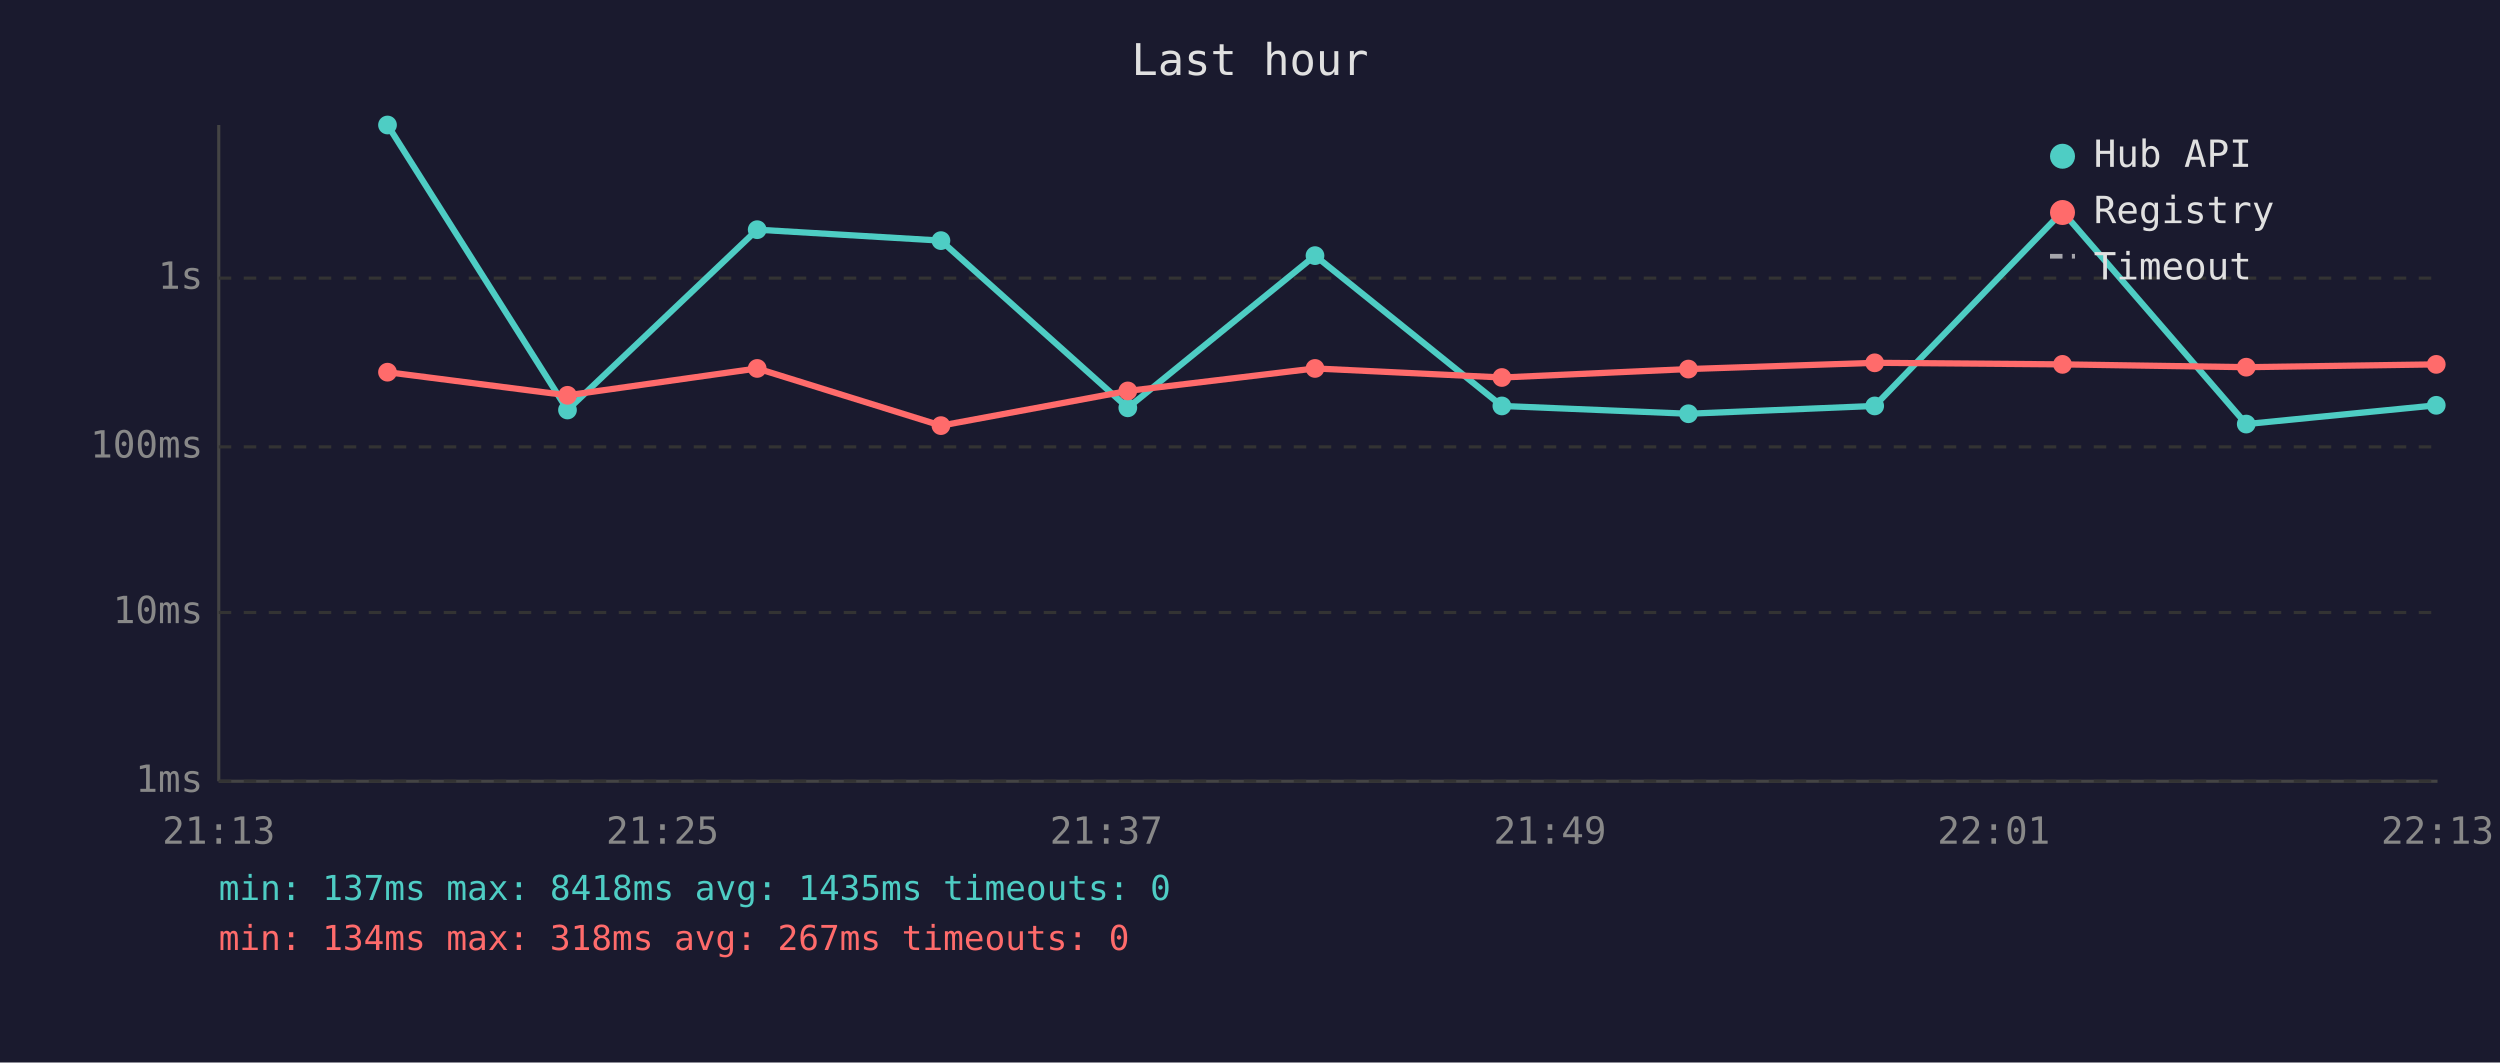
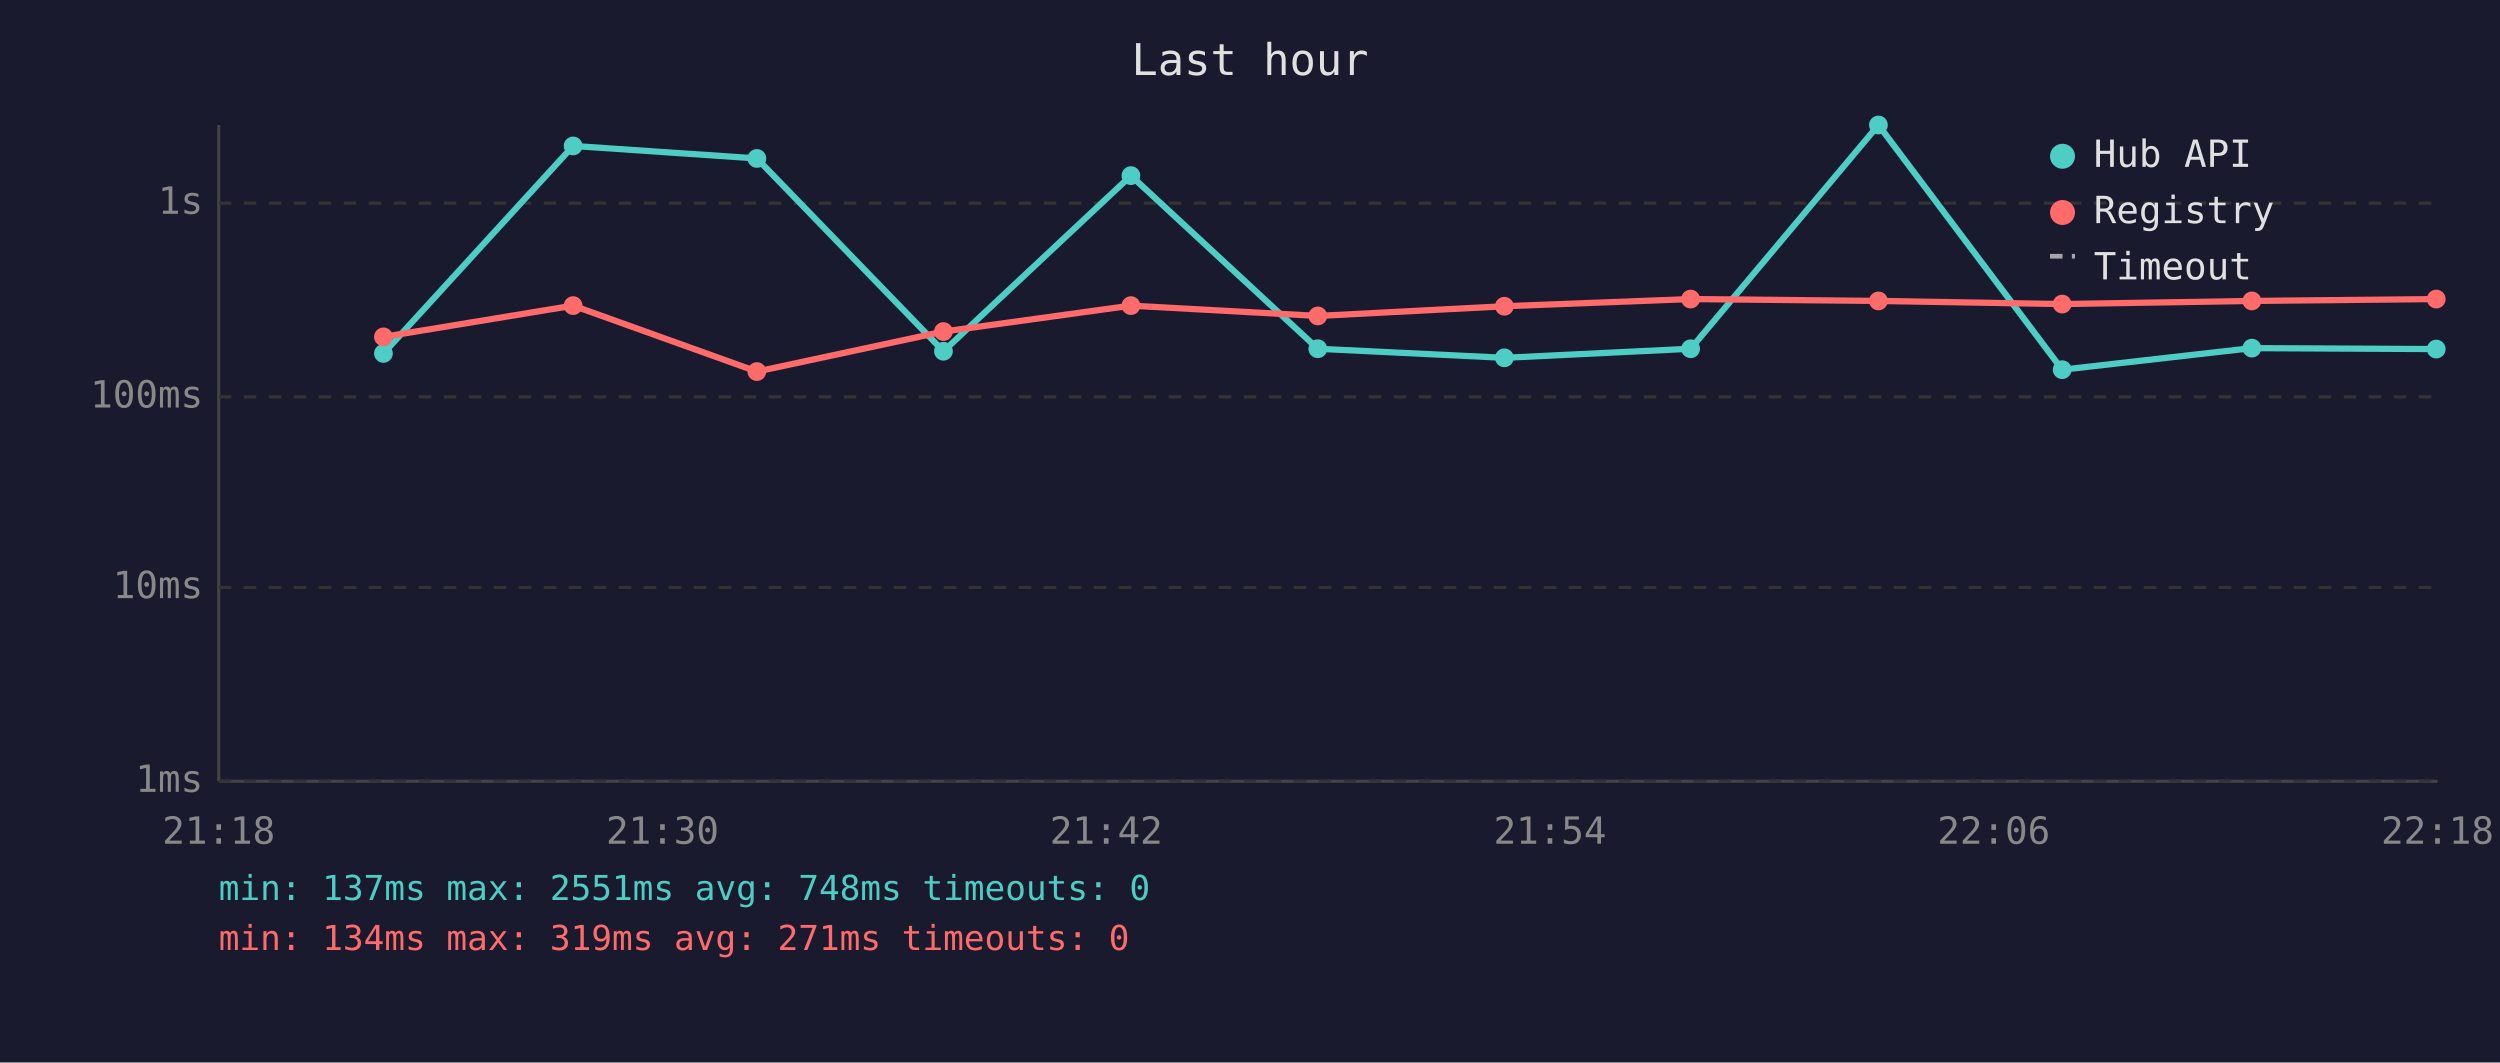
<svg xmlns="http://www.w3.org/2000/svg" viewBox="0 0 800 340" font-family="monospace" font-size="12">
  <rect width="800" height="340" fill="#1a1a2e" />
  <text x="400" y="24" fill="#e0e0e0" font-size="14" text-anchor="middle">Last hour</text>
  <line x1="70" y1="40" x2="70" y2="250" stroke="#444" stroke-width="1" />
  <line x1="70" y1="250" x2="780" y2="250" stroke="#444" stroke-width="1" />
  <line x1="70" y1="250" x2="780" y2="250" stroke="#333" stroke-width="1" stroke-dasharray="4" />
  <text x="65" y="250" fill="#888" text-anchor="end" dominant-baseline="middle">1ms</text>
-   <line x1="70" y1="196" x2="780" y2="196" stroke="#333" stroke-width="1" stroke-dasharray="4" />
-   <text x="65" y="196" fill="#888" text-anchor="end" dominant-baseline="middle">10ms</text>
-   <line x1="70" y1="143" x2="780" y2="143" stroke="#333" stroke-width="1" stroke-dasharray="4" />
-   <text x="65" y="143" fill="#888" text-anchor="end" dominant-baseline="middle">100ms</text>
-   <line x1="70" y1="89" x2="780" y2="89" stroke="#333" stroke-width="1" stroke-dasharray="4" />
-   <text x="65" y="89" fill="#888" text-anchor="end" dominant-baseline="middle">1s</text>
-   <text x="70" y="270" fill="#888" text-anchor="middle">21:13</text>
-   <text x="212" y="270" fill="#888" text-anchor="middle">21:25</text>
-   <text x="354" y="270" fill="#888" text-anchor="middle">21:37</text>
-   <text x="496" y="270" fill="#888" text-anchor="middle">21:49</text>
-   <text x="638" y="270" fill="#888" text-anchor="middle">22:01</text>
-   <text x="780" y="270" fill="#888" text-anchor="middle">22:13</text>
-   <polyline points="124.0,40.0 181.6,131.2 242.3,73.5 301.1,77.0 360.9,130.5 420.8,81.8 480.6,129.9 540.3,132.4 599.9,129.9 660.0,67.7 718.8,135.7 779.6,129.7" fill="none" stroke="#4ecdc4" stroke-width="2" opacity="1" />
-   <circle cx="124.0" cy="40.0" r="3" fill="#4ecdc4" />
-   <circle cx="181.6" cy="131.2" r="3" fill="#4ecdc4" />
-   <circle cx="242.3" cy="73.5" r="3" fill="#4ecdc4" />
-   <circle cx="301.1" cy="77.0" r="3" fill="#4ecdc4" />
-   <circle cx="360.9" cy="130.5" r="3" fill="#4ecdc4" />
-   <circle cx="420.8" cy="81.8" r="3" fill="#4ecdc4" />
-   <circle cx="480.6" cy="129.9" r="3" fill="#4ecdc4" />
-   <circle cx="540.3" cy="132.4" r="3" fill="#4ecdc4" />
-   <circle cx="599.9" cy="129.9" r="3" fill="#4ecdc4" />
-   <circle cx="660.0" cy="67.7" r="3" fill="#4ecdc4" />
-   <circle cx="718.8" cy="135.7" r="3" fill="#4ecdc4" />
-   <circle cx="779.6" cy="129.7" r="3" fill="#4ecdc4" />
-   <polyline points="124.0,119.1 181.6,126.5 242.3,117.9 301.1,136.2 360.9,125.1 420.8,117.9 480.6,120.8 540.3,118.1 599.9,116.1 660.0,116.6 718.8,117.5 779.6,116.6" fill="none" stroke="#ff6b6b" stroke-width="2" opacity="1" />
-   <circle cx="124.0" cy="119.1" r="3" fill="#ff6b6b" />
-   <circle cx="181.6" cy="126.5" r="3" fill="#ff6b6b" />
-   <circle cx="242.3" cy="117.9" r="3" fill="#ff6b6b" />
-   <circle cx="301.1" cy="136.2" r="3" fill="#ff6b6b" />
-   <circle cx="360.9" cy="125.1" r="3" fill="#ff6b6b" />
-   <circle cx="420.8" cy="117.9" r="3" fill="#ff6b6b" />
-   <circle cx="480.6" cy="120.8" r="3" fill="#ff6b6b" />
-   <circle cx="540.3" cy="118.1" r="3" fill="#ff6b6b" />
-   <circle cx="599.9" cy="116.1" r="3" fill="#ff6b6b" />
-   <circle cx="660.0" cy="116.6" r="3" fill="#ff6b6b" />
-   <circle cx="718.8" cy="117.5" r="3" fill="#ff6b6b" />
-   <circle cx="779.6" cy="116.6" r="3" fill="#ff6b6b" />
+   <line x1="70" y1="188" x2="780" y2="188" stroke="#333" stroke-width="1" stroke-dasharray="4" />
+   <text x="65" y="188" fill="#888" text-anchor="end" dominant-baseline="middle">10ms</text>
+   <line x1="70" y1="127" x2="780" y2="127" stroke="#333" stroke-width="1" stroke-dasharray="4" />
+   <text x="65" y="127" fill="#888" text-anchor="end" dominant-baseline="middle">100ms</text>
+   <line x1="70" y1="65" x2="780" y2="65" stroke="#333" stroke-width="1" stroke-dasharray="4" />
+   <text x="65" y="65" fill="#888" text-anchor="end" dominant-baseline="middle">1s</text>
+   <text x="70" y="270" fill="#888" text-anchor="middle">21:18</text>
+   <text x="212" y="270" fill="#888" text-anchor="middle">21:30</text>
+   <text x="354" y="270" fill="#888" text-anchor="middle">21:42</text>
+   <text x="496" y="270" fill="#888" text-anchor="middle">21:54</text>
+   <text x="638" y="270" fill="#888" text-anchor="middle">22:06</text>
+   <text x="780" y="270" fill="#888" text-anchor="middle">22:18</text>
+   <polyline points="122.7,113.1 183.4,46.7 242.2,50.7 301.9,112.4 361.9,56.2 421.7,111.6 481.4,114.5 541.0,111.6 601.1,40.0 659.9,118.3 720.6,111.4 779.6,111.7" fill="none" stroke="#4ecdc4" stroke-width="2" opacity="1" />
+   <circle cx="122.7" cy="113.1" r="3" fill="#4ecdc4" />
+   <circle cx="183.4" cy="46.7" r="3" fill="#4ecdc4" />
+   <circle cx="242.2" cy="50.7" r="3" fill="#4ecdc4" />
+   <circle cx="301.9" cy="112.4" r="3" fill="#4ecdc4" />
+   <circle cx="361.9" cy="56.2" r="3" fill="#4ecdc4" />
+   <circle cx="421.7" cy="111.6" r="3" fill="#4ecdc4" />
+   <circle cx="481.4" cy="114.5" r="3" fill="#4ecdc4" />
+   <circle cx="541.0" cy="111.6" r="3" fill="#4ecdc4" />
+   <circle cx="601.1" cy="40.0" r="3" fill="#4ecdc4" />
+   <circle cx="659.9" cy="118.3" r="3" fill="#4ecdc4" />
+   <circle cx="720.6" cy="111.4" r="3" fill="#4ecdc4" />
+   <circle cx="779.6" cy="111.7" r="3" fill="#4ecdc4" />
+   <polyline points="122.7,107.8 183.4,97.8 242.2,118.9 301.9,106.1 361.9,97.8 421.7,101.1 481.4,98.0 541.0,95.7 601.1,96.3 659.9,97.3 720.6,96.3 779.6,95.7" fill="none" stroke="#ff6b6b" stroke-width="2" opacity="1" />
+   <circle cx="122.7" cy="107.8" r="3" fill="#ff6b6b" />
+   <circle cx="183.4" cy="97.8" r="3" fill="#ff6b6b" />
+   <circle cx="242.2" cy="118.9" r="3" fill="#ff6b6b" />
+   <circle cx="301.9" cy="106.1" r="3" fill="#ff6b6b" />
+   <circle cx="361.9" cy="97.8" r="3" fill="#ff6b6b" />
+   <circle cx="421.7" cy="101.1" r="3" fill="#ff6b6b" />
+   <circle cx="481.4" cy="98.0" r="3" fill="#ff6b6b" />
+   <circle cx="541.0" cy="95.7" r="3" fill="#ff6b6b" />
+   <circle cx="601.1" cy="96.3" r="3" fill="#ff6b6b" />
+   <circle cx="659.9" cy="97.3" r="3" fill="#ff6b6b" />
+   <circle cx="720.6" cy="96.3" r="3" fill="#ff6b6b" />
+   <circle cx="779.6" cy="95.7" r="3" fill="#ff6b6b" />
  <circle cx="660" cy="50" r="4" fill="#4ecdc4" />
  <text x="670" y="50" fill="#e0e0e0" dominant-baseline="middle">Hub API</text>
  <circle cx="660" cy="68" r="4" fill="#ff6b6b" />
  <text x="670" y="68" fill="#e0e0e0" dominant-baseline="middle">Registry</text>
  <line x1="656" y1="82" x2="664" y2="82" stroke="#e0e0e0" stroke-width="1.5" stroke-dasharray="4,3" opacity="0.7" />
  <text x="670" y="86" fill="#e0e0e0" dominant-baseline="middle">Timeout</text>
-   <text x="70" y="288" fill="#4ecdc4" font-size="11">min: 137ms  max: 8418ms  avg: 1435ms  timeouts: 0</text>
-   <text x="70" y="304" fill="#ff6b6b" font-size="11">min: 134ms  max: 318ms  avg: 267ms  timeouts: 0</text>
+   <text x="70" y="288" fill="#4ecdc4" font-size="11">min: 137ms  max: 2551ms  avg: 748ms  timeouts: 0</text>
+   <text x="70" y="304" fill="#ff6b6b" font-size="11">min: 134ms  max: 319ms  avg: 271ms  timeouts: 0</text>
</svg>
